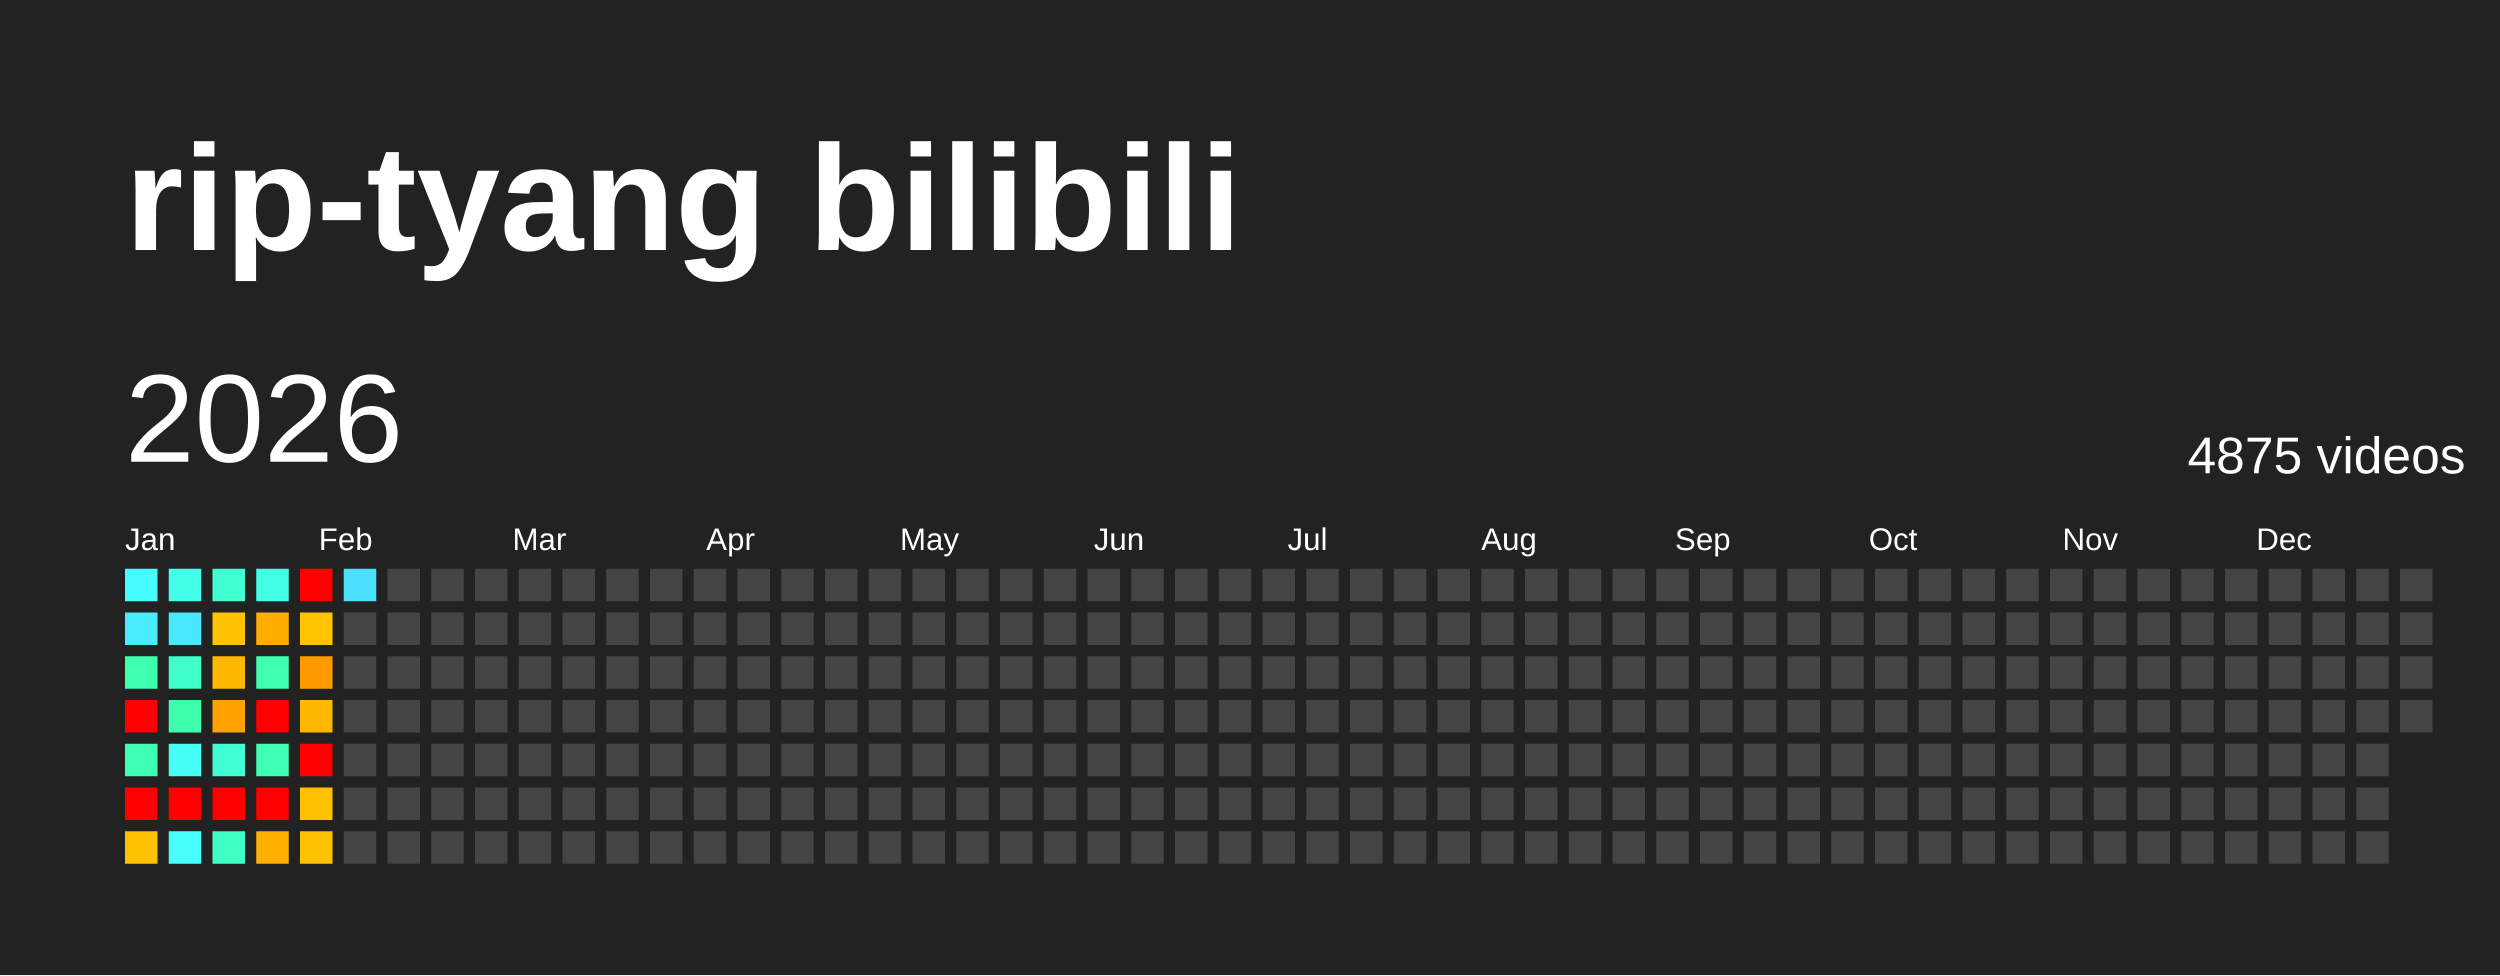
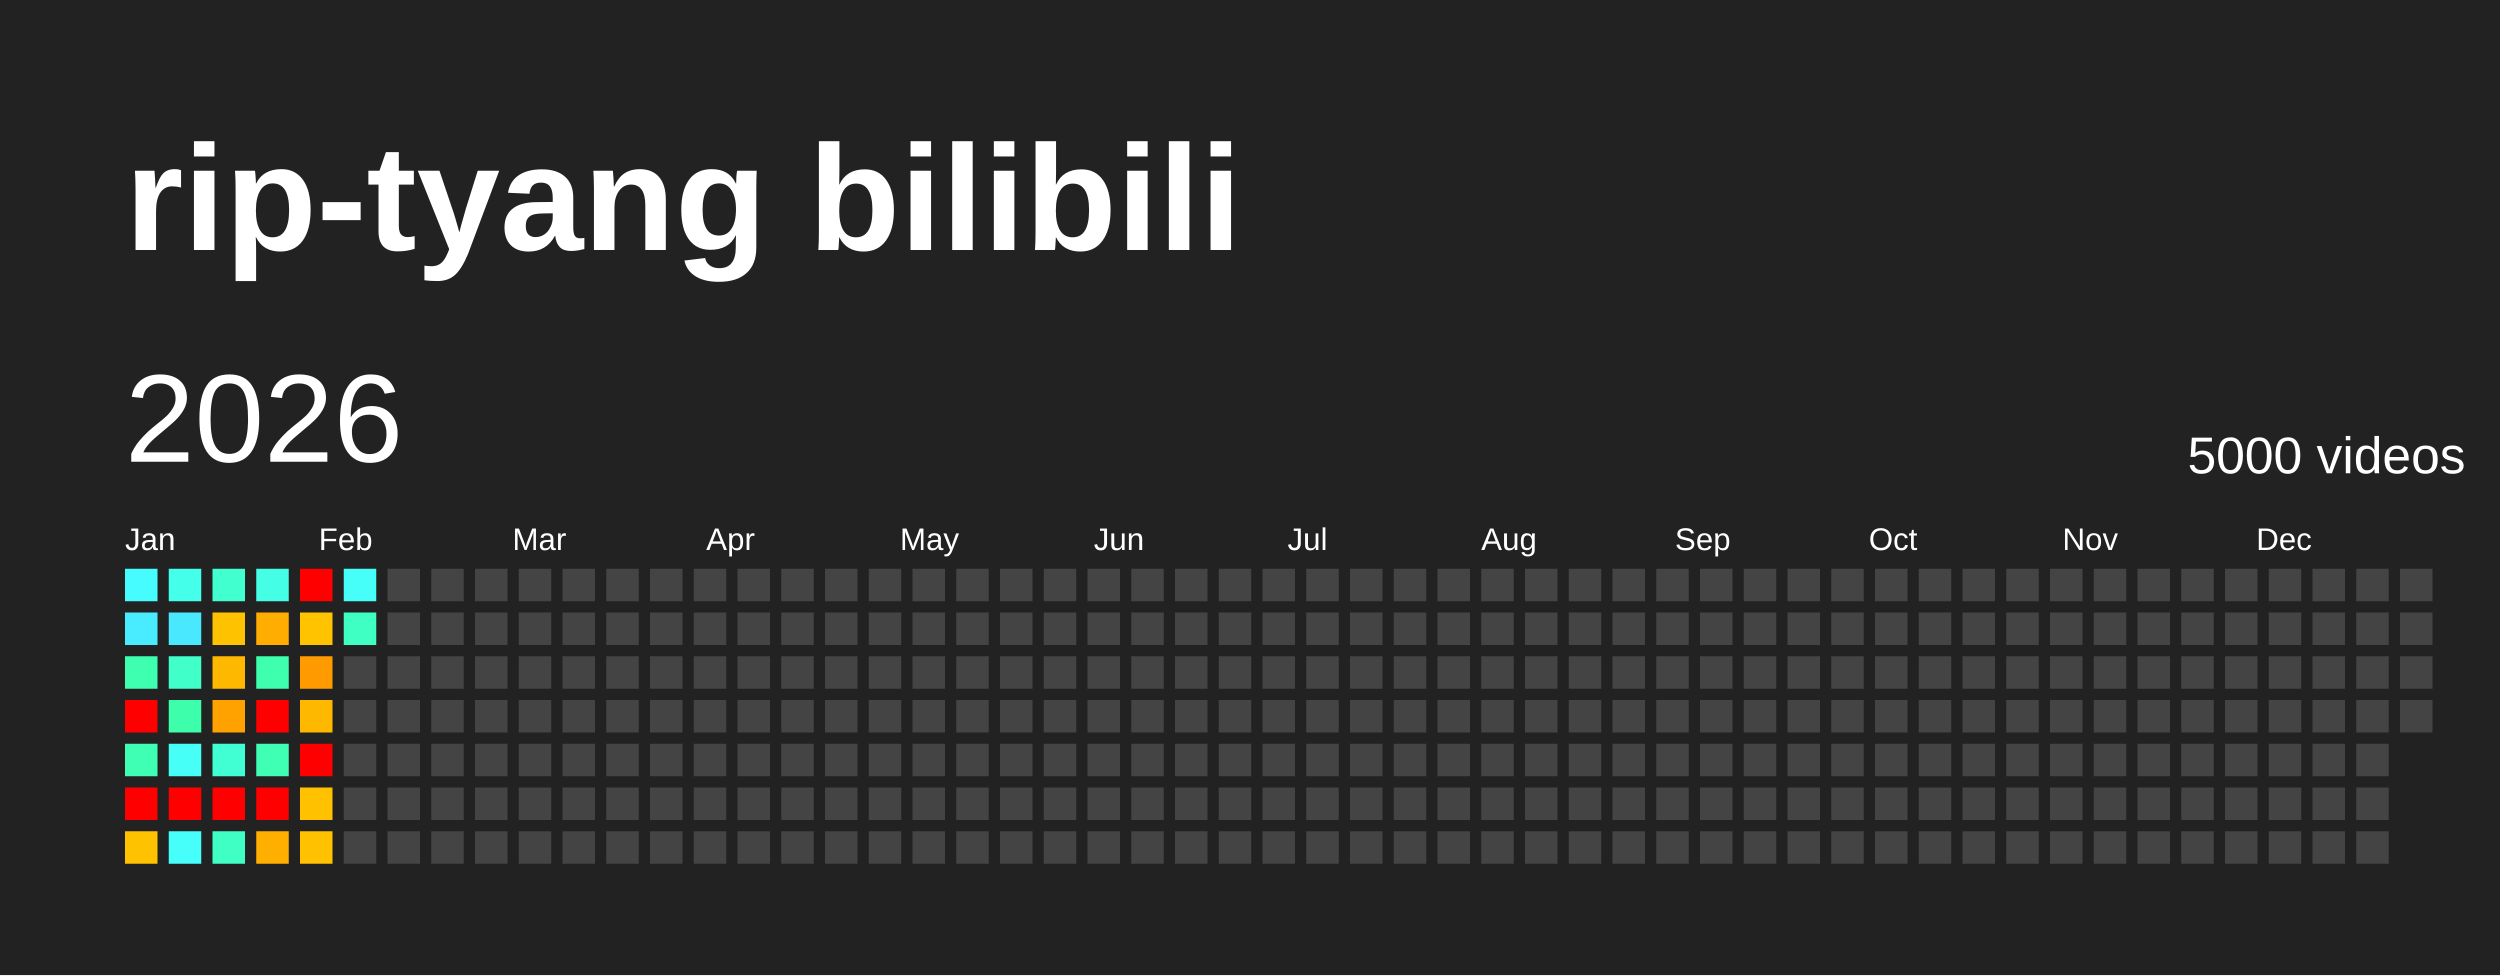
<svg xmlns="http://www.w3.org/2000/svg" baseProfile="full" height="78mm" version="1.1" viewBox="0,0,200,78" width="200mm">
  <defs />
  <rect fill="#222222" height="78" width="200" x="0" y="0" />
  <text fill="#FFFFFF" style="font-size:12px; font-family:Arial; font-weight:bold;" x="10" y="20">rip-tyang bilibili</text>
  <text dominant-baseline="hanging" fill="#FFFFFF" style="font-size:10.0px; font-family:Arial;" x="10" y="30">2026</text>
-   <text dominant-baseline="hanging" fill="#FFFFFF" style="font-size:4.125px; font-family:Arial;" x="175" y="35">4875 videos</text>
+   <text dominant-baseline="hanging" fill="#FFFFFF" style="font-size:4.125px; font-family:Arial;" x="175" y="35">5000 videos</text>
  <text fill="#FFFFFF" style="font-size:2.5px; font-family:Arial" x="10.0" y="44">Jan</text>
  <text fill="#FFFFFF" style="font-size:2.5px; font-family:Arial" x="25.5" y="44">Feb</text>
  <text fill="#FFFFFF" style="font-size:2.5px; font-family:Arial" x="41.0" y="44">Mar</text>
  <text fill="#FFFFFF" style="font-size:2.5px; font-family:Arial" x="56.5" y="44">Apr</text>
  <text fill="#FFFFFF" style="font-size:2.5px; font-family:Arial" x="72.0" y="44">May</text>
  <text fill="#FFFFFF" style="font-size:2.5px; font-family:Arial" x="87.5" y="44">Jun</text>
  <text fill="#FFFFFF" style="font-size:2.5px; font-family:Arial" x="103.0" y="44">Jul</text>
  <text fill="#FFFFFF" style="font-size:2.5px; font-family:Arial" x="118.5" y="44">Aug</text>
  <text fill="#FFFFFF" style="font-size:2.5px; font-family:Arial" x="134.0" y="44">Sep</text>
  <text fill="#FFFFFF" style="font-size:2.5px; font-family:Arial" x="149.5" y="44">Oct</text>
  <text fill="#FFFFFF" style="font-size:2.5px; font-family:Arial" x="165.0" y="44">Nov</text>
  <text fill="#FFFFFF" style="font-size:2.5px; font-family:Arial" x="180.5" y="44">Dec</text>
  <rect fill="#47fcff" height="2.6" width="2.6" x="10.0" y="45.5" />
  <rect fill="#49ecff" height="2.6" width="2.6" x="10.0" y="49.0" />
  <rect fill="#3dffaf" height="2.6" width="2.6" x="10.0" y="52.5" />
  <rect fill="red" height="2.6" width="2.6" x="10.0" y="56.0" />
  <rect fill="#3effb3" height="2.6" width="2.6" x="10.0" y="59.5" />
  <rect fill="red" height="2.6" width="2.6" x="10.0" y="63.0" />
  <rect fill="#ffc200" height="2.6" width="2.6" x="10.0" y="66.5" />
  <rect fill="#44ffe9" height="2.6" width="2.6" x="13.5" y="45.5" />
  <rect fill="#4ae8ff" height="2.6" width="2.6" x="13.5" y="49.0" />
  <rect fill="#40ffc8" height="2.6" width="2.6" x="13.5" y="52.5" />
  <rect fill="#3dffab" height="2.6" width="2.6" x="13.5" y="56.0" />
  <rect fill="#46fff7" height="2.6" width="2.6" x="13.5" y="59.5" />
  <rect fill="red" height="2.6" width="2.6" x="13.5" y="63.0" />
  <rect fill="#46fffa" height="2.6" width="2.6" x="13.5" y="66.5" />
  <rect fill="#41ffcf" height="2.6" width="2.6" x="17.0" y="45.5" />
  <rect fill="#ffc200" height="2.6" width="2.6" x="17.0" y="49.0" />
  <rect fill="#ffb800" height="2.6" width="2.6" x="17.0" y="52.5" />
  <rect fill="#ffa200" height="2.6" width="2.6" x="17.0" y="56.0" />
  <rect fill="#42ffd3" height="2.6" width="2.6" x="17.0" y="59.5" />
  <rect fill="red" height="2.6" width="2.6" x="17.0" y="63.0" />
  <rect fill="#40ffc4" height="2.6" width="2.6" x="17.0" y="66.5" />
  <rect fill="#44ffe6" height="2.6" width="2.6" x="20.5" y="45.5" />
  <rect fill="#ffad00" height="2.6" width="2.6" x="20.5" y="49.0" />
  <rect fill="#3dffad" height="2.6" width="2.6" x="20.5" y="52.5" />
  <rect fill="red" height="2.6" width="2.6" x="20.5" y="56.0" />
  <rect fill="#3effb3" height="2.6" width="2.6" x="20.5" y="59.5" />
  <rect fill="red" height="2.6" width="2.6" x="20.5" y="63.0" />
  <rect fill="#ffaf00" height="2.6" width="2.6" x="20.5" y="66.5" />
  <rect fill="red" height="2.6" width="2.6" x="24.0" y="45.5" />
  <rect fill="#ffc300" height="2.6" width="2.6" x="24.0" y="49.0" />
  <rect fill="#ff9b00" height="2.6" width="2.6" x="24.0" y="52.5" />
  <rect fill="#ffb800" height="2.6" width="2.6" x="24.0" y="56.0" />
  <rect fill="red" height="2.6" width="2.6" x="24.0" y="59.5" />
  <rect fill="#ffc100" height="2.6" width="2.6" x="24.0" y="63.0" />
  <rect fill="#ffc100" height="2.6" width="2.6" x="24.0" y="66.5" />
-   <rect fill="#4be0ff" height="2.6" width="2.6" x="27.5" y="45.5" />
-   <rect fill="#444444" height="2.6" width="2.6" x="27.5" y="49.0" />
+   <rect fill="#46fff9" height="2.6" width="2.6" x="27.5" y="45.5" />
+   <rect fill="#40ffc3" height="2.6" width="2.6" x="27.5" y="49.0" />
  <rect fill="#444444" height="2.6" width="2.6" x="27.5" y="52.5" />
  <rect fill="#444444" height="2.6" width="2.6" x="27.5" y="56.0" />
  <rect fill="#444444" height="2.6" width="2.6" x="27.5" y="59.5" />
  <rect fill="#444444" height="2.6" width="2.6" x="27.5" y="63.0" />
  <rect fill="#444444" height="2.6" width="2.6" x="27.5" y="66.5" />
  <rect fill="#444444" height="2.6" width="2.6" x="31.0" y="45.5" />
  <rect fill="#444444" height="2.6" width="2.6" x="31.0" y="49.0" />
  <rect fill="#444444" height="2.6" width="2.6" x="31.0" y="52.5" />
  <rect fill="#444444" height="2.6" width="2.6" x="31.0" y="56.0" />
  <rect fill="#444444" height="2.6" width="2.6" x="31.0" y="59.5" />
  <rect fill="#444444" height="2.6" width="2.6" x="31.0" y="63.0" />
  <rect fill="#444444" height="2.6" width="2.6" x="31.0" y="66.5" />
  <rect fill="#444444" height="2.6" width="2.6" x="34.5" y="45.5" />
  <rect fill="#444444" height="2.6" width="2.6" x="34.5" y="49.0" />
  <rect fill="#444444" height="2.6" width="2.6" x="34.5" y="52.5" />
  <rect fill="#444444" height="2.6" width="2.6" x="34.5" y="56.0" />
  <rect fill="#444444" height="2.6" width="2.6" x="34.5" y="59.5" />
  <rect fill="#444444" height="2.6" width="2.6" x="34.5" y="63.0" />
  <rect fill="#444444" height="2.6" width="2.6" x="34.5" y="66.5" />
  <rect fill="#444444" height="2.6" width="2.6" x="38.0" y="45.5" />
  <rect fill="#444444" height="2.6" width="2.6" x="38.0" y="49.0" />
  <rect fill="#444444" height="2.6" width="2.6" x="38.0" y="52.5" />
  <rect fill="#444444" height="2.6" width="2.6" x="38.0" y="56.0" />
  <rect fill="#444444" height="2.6" width="2.6" x="38.0" y="59.5" />
  <rect fill="#444444" height="2.6" width="2.6" x="38.0" y="63.0" />
  <rect fill="#444444" height="2.6" width="2.6" x="38.0" y="66.5" />
  <rect fill="#444444" height="2.6" width="2.6" x="41.5" y="45.5" />
  <rect fill="#444444" height="2.6" width="2.6" x="41.5" y="49.0" />
  <rect fill="#444444" height="2.6" width="2.6" x="41.5" y="52.5" />
  <rect fill="#444444" height="2.6" width="2.6" x="41.5" y="56.0" />
  <rect fill="#444444" height="2.6" width="2.6" x="41.5" y="59.5" />
  <rect fill="#444444" height="2.6" width="2.6" x="41.5" y="63.0" />
  <rect fill="#444444" height="2.6" width="2.6" x="41.5" y="66.5" />
  <rect fill="#444444" height="2.6" width="2.6" x="45.0" y="45.5" />
  <rect fill="#444444" height="2.6" width="2.6" x="45.0" y="49.0" />
  <rect fill="#444444" height="2.6" width="2.6" x="45.0" y="52.5" />
  <rect fill="#444444" height="2.6" width="2.6" x="45.0" y="56.0" />
  <rect fill="#444444" height="2.6" width="2.6" x="45.0" y="59.5" />
  <rect fill="#444444" height="2.6" width="2.6" x="45.0" y="63.0" />
  <rect fill="#444444" height="2.6" width="2.6" x="45.0" y="66.5" />
  <rect fill="#444444" height="2.6" width="2.6" x="48.5" y="45.5" />
  <rect fill="#444444" height="2.6" width="2.6" x="48.5" y="49.0" />
  <rect fill="#444444" height="2.6" width="2.6" x="48.5" y="52.5" />
  <rect fill="#444444" height="2.6" width="2.6" x="48.5" y="56.0" />
  <rect fill="#444444" height="2.6" width="2.6" x="48.5" y="59.5" />
  <rect fill="#444444" height="2.6" width="2.6" x="48.5" y="63.0" />
  <rect fill="#444444" height="2.6" width="2.6" x="48.5" y="66.5" />
  <rect fill="#444444" height="2.6" width="2.6" x="52.0" y="45.5" />
  <rect fill="#444444" height="2.6" width="2.6" x="52.0" y="49.0" />
  <rect fill="#444444" height="2.6" width="2.6" x="52.0" y="52.5" />
  <rect fill="#444444" height="2.6" width="2.6" x="52.0" y="56.0" />
  <rect fill="#444444" height="2.6" width="2.6" x="52.0" y="59.5" />
  <rect fill="#444444" height="2.6" width="2.6" x="52.0" y="63.0" />
  <rect fill="#444444" height="2.6" width="2.6" x="52.0" y="66.5" />
  <rect fill="#444444" height="2.6" width="2.6" x="55.5" y="45.5" />
  <rect fill="#444444" height="2.6" width="2.6" x="55.5" y="49.0" />
  <rect fill="#444444" height="2.6" width="2.6" x="55.5" y="52.5" />
  <rect fill="#444444" height="2.6" width="2.6" x="55.5" y="56.0" />
  <rect fill="#444444" height="2.6" width="2.6" x="55.5" y="59.5" />
  <rect fill="#444444" height="2.6" width="2.6" x="55.5" y="63.0" />
  <rect fill="#444444" height="2.6" width="2.6" x="55.5" y="66.5" />
  <rect fill="#444444" height="2.6" width="2.6" x="59.0" y="45.5" />
  <rect fill="#444444" height="2.6" width="2.6" x="59.0" y="49.0" />
  <rect fill="#444444" height="2.6" width="2.6" x="59.0" y="52.5" />
  <rect fill="#444444" height="2.6" width="2.6" x="59.0" y="56.0" />
  <rect fill="#444444" height="2.6" width="2.6" x="59.0" y="59.5" />
  <rect fill="#444444" height="2.6" width="2.6" x="59.0" y="63.0" />
  <rect fill="#444444" height="2.6" width="2.6" x="59.0" y="66.5" />
  <rect fill="#444444" height="2.6" width="2.6" x="62.5" y="45.5" />
  <rect fill="#444444" height="2.6" width="2.6" x="62.5" y="49.0" />
  <rect fill="#444444" height="2.6" width="2.6" x="62.5" y="52.5" />
  <rect fill="#444444" height="2.6" width="2.6" x="62.5" y="56.0" />
  <rect fill="#444444" height="2.6" width="2.6" x="62.5" y="59.5" />
  <rect fill="#444444" height="2.6" width="2.6" x="62.5" y="63.0" />
  <rect fill="#444444" height="2.6" width="2.6" x="62.5" y="66.5" />
  <rect fill="#444444" height="2.6" width="2.6" x="66.0" y="45.5" />
  <rect fill="#444444" height="2.6" width="2.6" x="66.0" y="49.0" />
  <rect fill="#444444" height="2.6" width="2.6" x="66.0" y="52.5" />
  <rect fill="#444444" height="2.6" width="2.6" x="66.0" y="56.0" />
  <rect fill="#444444" height="2.6" width="2.6" x="66.0" y="59.5" />
  <rect fill="#444444" height="2.6" width="2.6" x="66.0" y="63.0" />
  <rect fill="#444444" height="2.6" width="2.6" x="66.0" y="66.5" />
  <rect fill="#444444" height="2.6" width="2.6" x="69.5" y="45.5" />
  <rect fill="#444444" height="2.6" width="2.6" x="69.5" y="49.0" />
  <rect fill="#444444" height="2.6" width="2.6" x="69.5" y="52.5" />
  <rect fill="#444444" height="2.6" width="2.6" x="69.5" y="56.0" />
  <rect fill="#444444" height="2.6" width="2.6" x="69.5" y="59.5" />
  <rect fill="#444444" height="2.6" width="2.6" x="69.5" y="63.0" />
  <rect fill="#444444" height="2.6" width="2.6" x="69.5" y="66.5" />
  <rect fill="#444444" height="2.6" width="2.6" x="73.0" y="45.5" />
  <rect fill="#444444" height="2.6" width="2.6" x="73.0" y="49.0" />
  <rect fill="#444444" height="2.6" width="2.6" x="73.0" y="52.5" />
  <rect fill="#444444" height="2.6" width="2.6" x="73.0" y="56.0" />
  <rect fill="#444444" height="2.6" width="2.6" x="73.0" y="59.5" />
  <rect fill="#444444" height="2.6" width="2.6" x="73.0" y="63.0" />
  <rect fill="#444444" height="2.6" width="2.6" x="73.0" y="66.5" />
  <rect fill="#444444" height="2.6" width="2.6" x="76.5" y="45.5" />
  <rect fill="#444444" height="2.6" width="2.6" x="76.5" y="49.0" />
  <rect fill="#444444" height="2.6" width="2.6" x="76.5" y="52.5" />
  <rect fill="#444444" height="2.6" width="2.6" x="76.5" y="56.0" />
  <rect fill="#444444" height="2.6" width="2.6" x="76.5" y="59.5" />
  <rect fill="#444444" height="2.6" width="2.6" x="76.5" y="63.0" />
  <rect fill="#444444" height="2.6" width="2.6" x="76.5" y="66.5" />
  <rect fill="#444444" height="2.6" width="2.6" x="80.0" y="45.5" />
  <rect fill="#444444" height="2.6" width="2.6" x="80.0" y="49.0" />
  <rect fill="#444444" height="2.6" width="2.6" x="80.0" y="52.5" />
  <rect fill="#444444" height="2.6" width="2.6" x="80.0" y="56.0" />
  <rect fill="#444444" height="2.6" width="2.6" x="80.0" y="59.5" />
  <rect fill="#444444" height="2.6" width="2.6" x="80.0" y="63.0" />
  <rect fill="#444444" height="2.6" width="2.6" x="80.0" y="66.5" />
  <rect fill="#444444" height="2.6" width="2.6" x="83.5" y="45.5" />
  <rect fill="#444444" height="2.6" width="2.6" x="83.5" y="49.0" />
  <rect fill="#444444" height="2.6" width="2.6" x="83.5" y="52.5" />
  <rect fill="#444444" height="2.6" width="2.6" x="83.5" y="56.0" />
  <rect fill="#444444" height="2.6" width="2.6" x="83.5" y="59.5" />
  <rect fill="#444444" height="2.6" width="2.6" x="83.5" y="63.0" />
  <rect fill="#444444" height="2.6" width="2.6" x="83.5" y="66.5" />
  <rect fill="#444444" height="2.6" width="2.6" x="87.0" y="45.5" />
  <rect fill="#444444" height="2.6" width="2.6" x="87.0" y="49.0" />
  <rect fill="#444444" height="2.6" width="2.6" x="87.0" y="52.5" />
  <rect fill="#444444" height="2.6" width="2.6" x="87.0" y="56.0" />
  <rect fill="#444444" height="2.6" width="2.6" x="87.0" y="59.5" />
  <rect fill="#444444" height="2.6" width="2.6" x="87.0" y="63.0" />
  <rect fill="#444444" height="2.6" width="2.6" x="87.0" y="66.5" />
  <rect fill="#444444" height="2.6" width="2.6" x="90.5" y="45.5" />
  <rect fill="#444444" height="2.6" width="2.6" x="90.5" y="49.0" />
  <rect fill="#444444" height="2.6" width="2.6" x="90.5" y="52.5" />
  <rect fill="#444444" height="2.6" width="2.6" x="90.5" y="56.0" />
  <rect fill="#444444" height="2.6" width="2.6" x="90.5" y="59.5" />
  <rect fill="#444444" height="2.6" width="2.6" x="90.5" y="63.0" />
  <rect fill="#444444" height="2.6" width="2.6" x="90.5" y="66.5" />
  <rect fill="#444444" height="2.6" width="2.6" x="94.0" y="45.5" />
  <rect fill="#444444" height="2.6" width="2.6" x="94.0" y="49.0" />
  <rect fill="#444444" height="2.6" width="2.6" x="94.0" y="52.5" />
  <rect fill="#444444" height="2.6" width="2.6" x="94.0" y="56.0" />
  <rect fill="#444444" height="2.6" width="2.6" x="94.0" y="59.5" />
  <rect fill="#444444" height="2.6" width="2.6" x="94.0" y="63.0" />
  <rect fill="#444444" height="2.6" width="2.6" x="94.0" y="66.5" />
  <rect fill="#444444" height="2.6" width="2.6" x="97.5" y="45.5" />
  <rect fill="#444444" height="2.6" width="2.6" x="97.5" y="49.0" />
  <rect fill="#444444" height="2.6" width="2.6" x="97.5" y="52.5" />
  <rect fill="#444444" height="2.6" width="2.6" x="97.5" y="56.0" />
  <rect fill="#444444" height="2.6" width="2.6" x="97.5" y="59.5" />
  <rect fill="#444444" height="2.6" width="2.6" x="97.5" y="63.0" />
  <rect fill="#444444" height="2.6" width="2.6" x="97.5" y="66.5" />
  <rect fill="#444444" height="2.6" width="2.6" x="101.0" y="45.5" />
  <rect fill="#444444" height="2.6" width="2.6" x="101.0" y="49.0" />
  <rect fill="#444444" height="2.6" width="2.6" x="101.0" y="52.5" />
  <rect fill="#444444" height="2.6" width="2.6" x="101.0" y="56.0" />
  <rect fill="#444444" height="2.6" width="2.6" x="101.0" y="59.5" />
  <rect fill="#444444" height="2.6" width="2.6" x="101.0" y="63.0" />
  <rect fill="#444444" height="2.6" width="2.6" x="101.0" y="66.5" />
  <rect fill="#444444" height="2.6" width="2.6" x="104.5" y="45.5" />
  <rect fill="#444444" height="2.6" width="2.6" x="104.5" y="49.0" />
  <rect fill="#444444" height="2.6" width="2.6" x="104.5" y="52.5" />
  <rect fill="#444444" height="2.6" width="2.6" x="104.5" y="56.0" />
  <rect fill="#444444" height="2.6" width="2.6" x="104.5" y="59.5" />
  <rect fill="#444444" height="2.6" width="2.6" x="104.5" y="63.0" />
  <rect fill="#444444" height="2.6" width="2.6" x="104.5" y="66.5" />
  <rect fill="#444444" height="2.6" width="2.6" x="108.0" y="45.5" />
  <rect fill="#444444" height="2.6" width="2.6" x="108.0" y="49.0" />
  <rect fill="#444444" height="2.6" width="2.6" x="108.0" y="52.5" />
  <rect fill="#444444" height="2.6" width="2.6" x="108.0" y="56.0" />
  <rect fill="#444444" height="2.6" width="2.6" x="108.0" y="59.5" />
  <rect fill="#444444" height="2.6" width="2.6" x="108.0" y="63.0" />
  <rect fill="#444444" height="2.6" width="2.6" x="108.0" y="66.5" />
  <rect fill="#444444" height="2.6" width="2.6" x="111.5" y="45.5" />
  <rect fill="#444444" height="2.6" width="2.6" x="111.5" y="49.0" />
  <rect fill="#444444" height="2.6" width="2.6" x="111.5" y="52.5" />
  <rect fill="#444444" height="2.6" width="2.6" x="111.5" y="56.0" />
  <rect fill="#444444" height="2.6" width="2.6" x="111.5" y="59.5" />
  <rect fill="#444444" height="2.6" width="2.6" x="111.5" y="63.0" />
  <rect fill="#444444" height="2.6" width="2.6" x="111.5" y="66.5" />
  <rect fill="#444444" height="2.6" width="2.6" x="115.0" y="45.5" />
  <rect fill="#444444" height="2.6" width="2.6" x="115.0" y="49.0" />
  <rect fill="#444444" height="2.6" width="2.6" x="115.0" y="52.5" />
  <rect fill="#444444" height="2.6" width="2.6" x="115.0" y="56.0" />
  <rect fill="#444444" height="2.6" width="2.6" x="115.0" y="59.5" />
  <rect fill="#444444" height="2.6" width="2.6" x="115.0" y="63.0" />
  <rect fill="#444444" height="2.6" width="2.6" x="115.0" y="66.5" />
  <rect fill="#444444" height="2.6" width="2.6" x="118.5" y="45.5" />
  <rect fill="#444444" height="2.6" width="2.6" x="118.5" y="49.0" />
  <rect fill="#444444" height="2.6" width="2.6" x="118.5" y="52.5" />
  <rect fill="#444444" height="2.6" width="2.6" x="118.5" y="56.0" />
  <rect fill="#444444" height="2.6" width="2.6" x="118.5" y="59.5" />
  <rect fill="#444444" height="2.6" width="2.6" x="118.5" y="63.0" />
  <rect fill="#444444" height="2.6" width="2.6" x="118.5" y="66.5" />
  <rect fill="#444444" height="2.6" width="2.6" x="122.0" y="45.5" />
  <rect fill="#444444" height="2.6" width="2.6" x="122.0" y="49.0" />
  <rect fill="#444444" height="2.6" width="2.6" x="122.0" y="52.5" />
  <rect fill="#444444" height="2.6" width="2.6" x="122.0" y="56.0" />
  <rect fill="#444444" height="2.6" width="2.6" x="122.0" y="59.5" />
  <rect fill="#444444" height="2.6" width="2.6" x="122.0" y="63.0" />
  <rect fill="#444444" height="2.6" width="2.6" x="122.0" y="66.5" />
  <rect fill="#444444" height="2.6" width="2.6" x="125.5" y="45.5" />
  <rect fill="#444444" height="2.6" width="2.6" x="125.5" y="49.0" />
  <rect fill="#444444" height="2.6" width="2.6" x="125.5" y="52.5" />
  <rect fill="#444444" height="2.6" width="2.6" x="125.5" y="56.0" />
  <rect fill="#444444" height="2.6" width="2.6" x="125.5" y="59.5" />
  <rect fill="#444444" height="2.6" width="2.6" x="125.5" y="63.0" />
  <rect fill="#444444" height="2.6" width="2.6" x="125.5" y="66.5" />
  <rect fill="#444444" height="2.6" width="2.6" x="129.0" y="45.5" />
  <rect fill="#444444" height="2.6" width="2.6" x="129.0" y="49.0" />
  <rect fill="#444444" height="2.6" width="2.6" x="129.0" y="52.5" />
  <rect fill="#444444" height="2.6" width="2.6" x="129.0" y="56.0" />
  <rect fill="#444444" height="2.6" width="2.6" x="129.0" y="59.5" />
  <rect fill="#444444" height="2.6" width="2.6" x="129.0" y="63.0" />
  <rect fill="#444444" height="2.6" width="2.6" x="129.0" y="66.5" />
  <rect fill="#444444" height="2.6" width="2.6" x="132.5" y="45.5" />
  <rect fill="#444444" height="2.6" width="2.6" x="132.5" y="49.0" />
  <rect fill="#444444" height="2.6" width="2.6" x="132.5" y="52.5" />
  <rect fill="#444444" height="2.6" width="2.6" x="132.5" y="56.0" />
  <rect fill="#444444" height="2.6" width="2.6" x="132.5" y="59.5" />
  <rect fill="#444444" height="2.6" width="2.6" x="132.5" y="63.0" />
  <rect fill="#444444" height="2.6" width="2.6" x="132.5" y="66.5" />
  <rect fill="#444444" height="2.6" width="2.6" x="136.0" y="45.5" />
  <rect fill="#444444" height="2.6" width="2.6" x="136.0" y="49.0" />
  <rect fill="#444444" height="2.6" width="2.6" x="136.0" y="52.5" />
  <rect fill="#444444" height="2.6" width="2.6" x="136.0" y="56.0" />
  <rect fill="#444444" height="2.6" width="2.6" x="136.0" y="59.5" />
  <rect fill="#444444" height="2.6" width="2.6" x="136.0" y="63.0" />
  <rect fill="#444444" height="2.6" width="2.6" x="136.0" y="66.5" />
  <rect fill="#444444" height="2.6" width="2.6" x="139.5" y="45.5" />
  <rect fill="#444444" height="2.6" width="2.6" x="139.5" y="49.0" />
  <rect fill="#444444" height="2.6" width="2.6" x="139.5" y="52.5" />
  <rect fill="#444444" height="2.6" width="2.6" x="139.5" y="56.0" />
  <rect fill="#444444" height="2.6" width="2.6" x="139.5" y="59.5" />
  <rect fill="#444444" height="2.6" width="2.6" x="139.5" y="63.0" />
  <rect fill="#444444" height="2.6" width="2.6" x="139.5" y="66.5" />
  <rect fill="#444444" height="2.6" width="2.6" x="143.0" y="45.5" />
  <rect fill="#444444" height="2.6" width="2.6" x="143.0" y="49.0" />
  <rect fill="#444444" height="2.6" width="2.6" x="143.0" y="52.5" />
  <rect fill="#444444" height="2.6" width="2.6" x="143.0" y="56.0" />
  <rect fill="#444444" height="2.6" width="2.6" x="143.0" y="59.5" />
  <rect fill="#444444" height="2.6" width="2.6" x="143.0" y="63.0" />
  <rect fill="#444444" height="2.6" width="2.6" x="143.0" y="66.5" />
  <rect fill="#444444" height="2.6" width="2.6" x="146.5" y="45.5" />
  <rect fill="#444444" height="2.6" width="2.6" x="146.5" y="49.0" />
  <rect fill="#444444" height="2.6" width="2.6" x="146.5" y="52.5" />
  <rect fill="#444444" height="2.6" width="2.6" x="146.5" y="56.0" />
  <rect fill="#444444" height="2.6" width="2.6" x="146.5" y="59.5" />
  <rect fill="#444444" height="2.6" width="2.6" x="146.5" y="63.0" />
  <rect fill="#444444" height="2.6" width="2.6" x="146.5" y="66.5" />
  <rect fill="#444444" height="2.6" width="2.6" x="150.0" y="45.5" />
  <rect fill="#444444" height="2.6" width="2.6" x="150.0" y="49.0" />
  <rect fill="#444444" height="2.6" width="2.6" x="150.0" y="52.5" />
  <rect fill="#444444" height="2.6" width="2.6" x="150.0" y="56.0" />
  <rect fill="#444444" height="2.6" width="2.6" x="150.0" y="59.5" />
  <rect fill="#444444" height="2.6" width="2.6" x="150.0" y="63.0" />
  <rect fill="#444444" height="2.6" width="2.6" x="150.0" y="66.5" />
  <rect fill="#444444" height="2.6" width="2.6" x="153.5" y="45.5" />
  <rect fill="#444444" height="2.6" width="2.6" x="153.5" y="49.0" />
  <rect fill="#444444" height="2.6" width="2.6" x="153.5" y="52.5" />
  <rect fill="#444444" height="2.6" width="2.6" x="153.5" y="56.0" />
  <rect fill="#444444" height="2.6" width="2.6" x="153.5" y="59.5" />
  <rect fill="#444444" height="2.6" width="2.6" x="153.5" y="63.0" />
  <rect fill="#444444" height="2.6" width="2.6" x="153.5" y="66.5" />
  <rect fill="#444444" height="2.6" width="2.6" x="157.0" y="45.5" />
  <rect fill="#444444" height="2.6" width="2.6" x="157.0" y="49.0" />
  <rect fill="#444444" height="2.6" width="2.6" x="157.0" y="52.5" />
  <rect fill="#444444" height="2.6" width="2.6" x="157.0" y="56.0" />
  <rect fill="#444444" height="2.6" width="2.6" x="157.0" y="59.5" />
  <rect fill="#444444" height="2.6" width="2.6" x="157.0" y="63.0" />
  <rect fill="#444444" height="2.6" width="2.6" x="157.0" y="66.5" />
  <rect fill="#444444" height="2.6" width="2.6" x="160.5" y="45.5" />
  <rect fill="#444444" height="2.6" width="2.6" x="160.5" y="49.0" />
  <rect fill="#444444" height="2.6" width="2.6" x="160.5" y="52.5" />
  <rect fill="#444444" height="2.6" width="2.6" x="160.5" y="56.0" />
  <rect fill="#444444" height="2.6" width="2.6" x="160.5" y="59.5" />
  <rect fill="#444444" height="2.6" width="2.6" x="160.5" y="63.0" />
  <rect fill="#444444" height="2.6" width="2.6" x="160.5" y="66.5" />
  <rect fill="#444444" height="2.6" width="2.6" x="164.0" y="45.5" />
  <rect fill="#444444" height="2.6" width="2.6" x="164.0" y="49.0" />
  <rect fill="#444444" height="2.6" width="2.6" x="164.0" y="52.5" />
  <rect fill="#444444" height="2.6" width="2.6" x="164.0" y="56.0" />
  <rect fill="#444444" height="2.6" width="2.6" x="164.0" y="59.5" />
  <rect fill="#444444" height="2.6" width="2.6" x="164.0" y="63.0" />
  <rect fill="#444444" height="2.6" width="2.6" x="164.0" y="66.5" />
  <rect fill="#444444" height="2.6" width="2.6" x="167.5" y="45.5" />
  <rect fill="#444444" height="2.6" width="2.6" x="167.5" y="49.0" />
  <rect fill="#444444" height="2.6" width="2.6" x="167.5" y="52.5" />
  <rect fill="#444444" height="2.6" width="2.6" x="167.5" y="56.0" />
  <rect fill="#444444" height="2.6" width="2.6" x="167.5" y="59.5" />
  <rect fill="#444444" height="2.6" width="2.6" x="167.5" y="63.0" />
  <rect fill="#444444" height="2.6" width="2.6" x="167.5" y="66.5" />
  <rect fill="#444444" height="2.6" width="2.6" x="171.0" y="45.5" />
  <rect fill="#444444" height="2.6" width="2.6" x="171.0" y="49.0" />
  <rect fill="#444444" height="2.6" width="2.6" x="171.0" y="52.5" />
  <rect fill="#444444" height="2.6" width="2.6" x="171.0" y="56.0" />
  <rect fill="#444444" height="2.6" width="2.6" x="171.0" y="59.5" />
  <rect fill="#444444" height="2.6" width="2.6" x="171.0" y="63.0" />
  <rect fill="#444444" height="2.6" width="2.6" x="171.0" y="66.5" />
  <rect fill="#444444" height="2.6" width="2.6" x="174.5" y="45.5" />
  <rect fill="#444444" height="2.6" width="2.6" x="174.5" y="49.0" />
  <rect fill="#444444" height="2.6" width="2.6" x="174.5" y="52.5" />
  <rect fill="#444444" height="2.6" width="2.6" x="174.5" y="56.0" />
  <rect fill="#444444" height="2.6" width="2.6" x="174.5" y="59.5" />
  <rect fill="#444444" height="2.6" width="2.6" x="174.5" y="63.0" />
  <rect fill="#444444" height="2.6" width="2.6" x="174.5" y="66.5" />
  <rect fill="#444444" height="2.6" width="2.6" x="178.0" y="45.5" />
  <rect fill="#444444" height="2.6" width="2.6" x="178.0" y="49.0" />
  <rect fill="#444444" height="2.6" width="2.6" x="178.0" y="52.5" />
  <rect fill="#444444" height="2.6" width="2.6" x="178.0" y="56.0" />
  <rect fill="#444444" height="2.6" width="2.6" x="178.0" y="59.5" />
  <rect fill="#444444" height="2.6" width="2.6" x="178.0" y="63.0" />
  <rect fill="#444444" height="2.6" width="2.6" x="178.0" y="66.5" />
  <rect fill="#444444" height="2.6" width="2.6" x="181.5" y="45.5" />
  <rect fill="#444444" height="2.6" width="2.6" x="181.5" y="49.0" />
  <rect fill="#444444" height="2.6" width="2.6" x="181.5" y="52.5" />
  <rect fill="#444444" height="2.6" width="2.6" x="181.5" y="56.0" />
  <rect fill="#444444" height="2.6" width="2.6" x="181.5" y="59.5" />
  <rect fill="#444444" height="2.6" width="2.6" x="181.5" y="63.0" />
  <rect fill="#444444" height="2.6" width="2.6" x="181.5" y="66.5" />
  <rect fill="#444444" height="2.6" width="2.6" x="185.0" y="45.5" />
  <rect fill="#444444" height="2.6" width="2.6" x="185.0" y="49.0" />
  <rect fill="#444444" height="2.6" width="2.6" x="185.0" y="52.5" />
  <rect fill="#444444" height="2.6" width="2.6" x="185.0" y="56.0" />
  <rect fill="#444444" height="2.6" width="2.6" x="185.0" y="59.5" />
  <rect fill="#444444" height="2.6" width="2.6" x="185.0" y="63.0" />
  <rect fill="#444444" height="2.6" width="2.6" x="185.0" y="66.5" />
  <rect fill="#444444" height="2.6" width="2.6" x="188.5" y="45.5" />
  <rect fill="#444444" height="2.6" width="2.6" x="188.5" y="49.0" />
  <rect fill="#444444" height="2.6" width="2.6" x="188.5" y="52.5" />
  <rect fill="#444444" height="2.6" width="2.6" x="188.5" y="56.0" />
  <rect fill="#444444" height="2.6" width="2.6" x="188.5" y="59.5" />
  <rect fill="#444444" height="2.6" width="2.6" x="188.5" y="63.0" />
  <rect fill="#444444" height="2.6" width="2.6" x="188.5" y="66.5" />
  <rect fill="#444444" height="2.6" width="2.6" x="192.0" y="45.5" />
  <rect fill="#444444" height="2.6" width="2.6" x="192.0" y="49.0" />
  <rect fill="#444444" height="2.6" width="2.6" x="192.0" y="52.5" />
  <rect fill="#444444" height="2.6" width="2.6" x="192.0" y="56.0" />
</svg>
